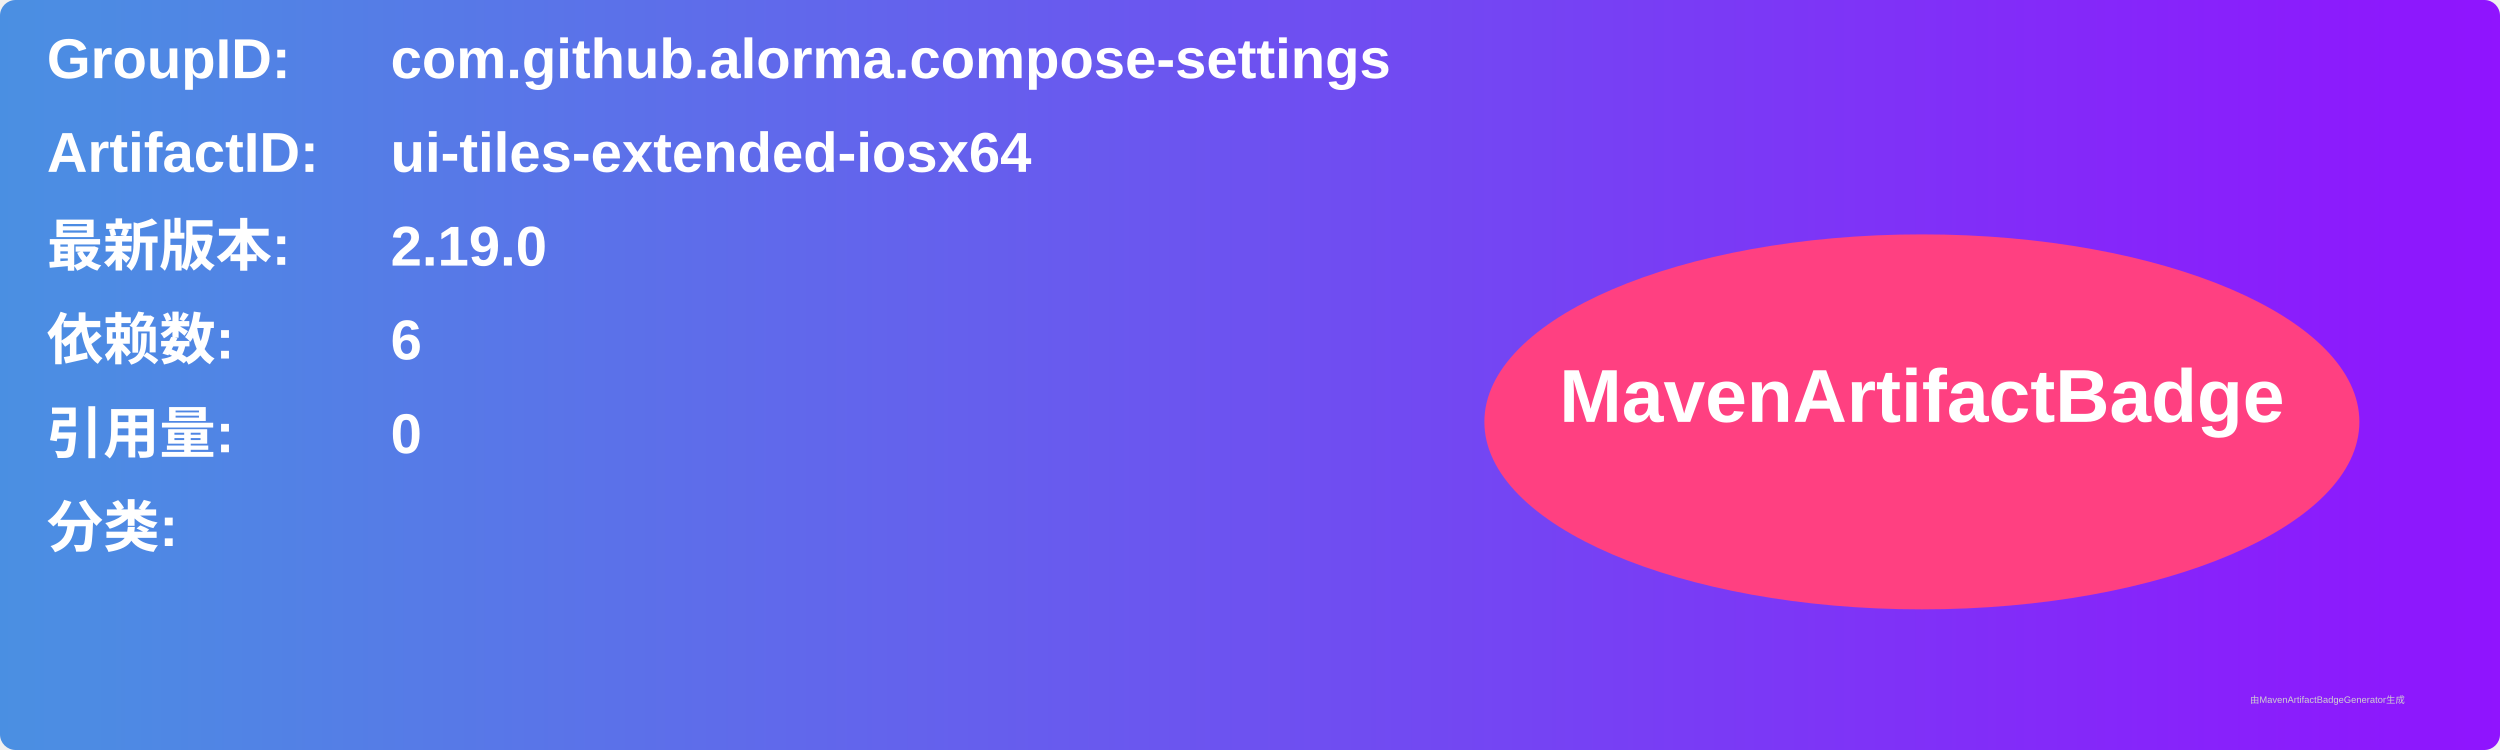
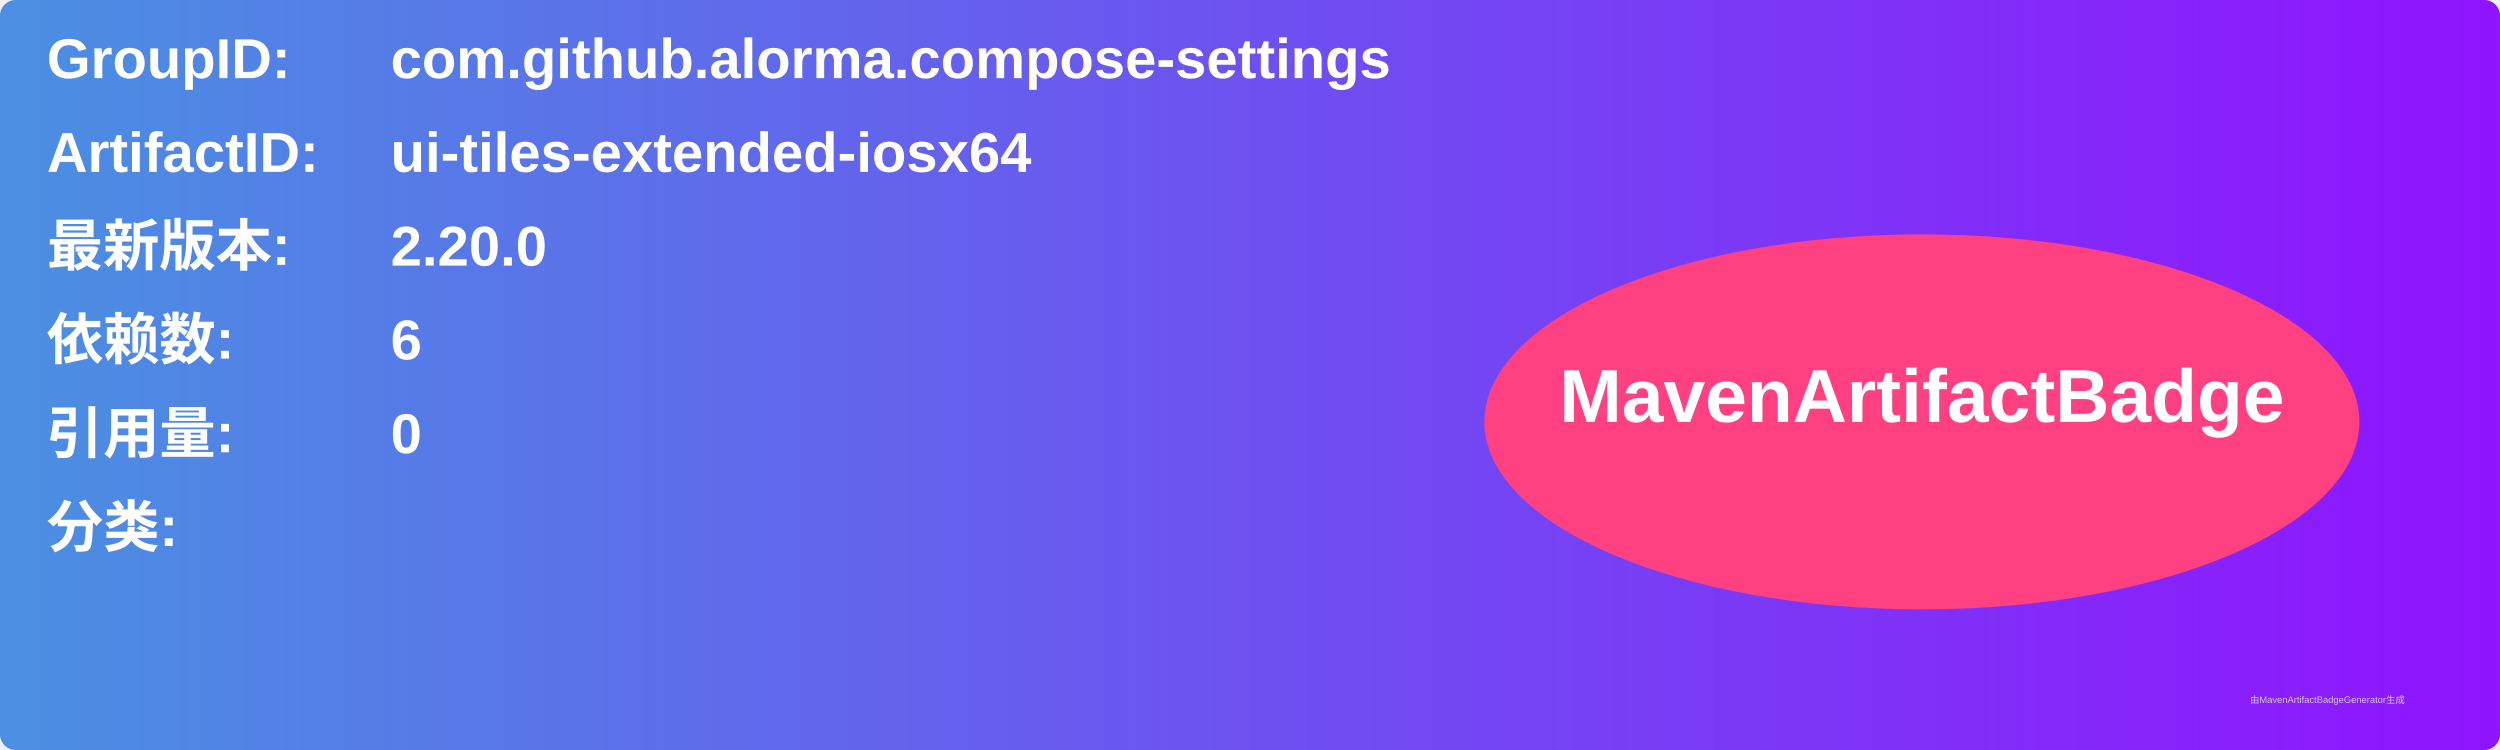
<svg xmlns="http://www.w3.org/2000/svg" width="800" height="240" viewBox="0 0 800 240">
  <linearGradient id="grad" x1="0%" y1="0%" x2="100%" y2="0%">
    <stop offset="0%" stop-color="#4a90e2" />
    <stop offset="100%" stop-color="#9013fe" />
  </linearGradient>
  <rect width="100%" height="100%" rx="5" ry="5" fill="url(#grad)" />
  <g transform="translate(15, 15)">
    <text x="0" y="10" font-family="Arial" font-size="18" fill="white" font-weight="bold" width="260">GroupID:</text>
    <text x="110" y="10" font-family="Arial" font-size="18" fill="white" font-weight="bold" width="460">com.github.alorma.compose-settings</text>
    <text x="0" y="40" font-family="Arial" font-size="18" fill="white" font-weight="bold" width="260">ArtifactID:</text>
    <text x="110" y="40" font-family="Arial" font-size="18" fill="white" font-weight="bold" width="460">ui-tiles-extended-iosx64</text>
    <text x="0" y="70" font-family="Arial" font-size="18" fill="white" font-weight="bold">最新版本:</text>
    <text x="110" y="70" font-family="Arial" font-size="18" fill="white" font-weight="bold">
-       <tspan font-weight="bold">2.19.0</tspan>
+       <tspan font-weight="bold">2.20.0</tspan>
    </text>
    <text x="0" y="100" font-family="Arial" font-size="18" fill="white" font-weight="bold">依赖数: </text>
    <text x="110" y="100" font-family="Arial" font-size="18" fill="white">
      <tspan font-weight="bold">6</tspan>
    </text>
    <text x="0" y="130" font-family="Arial" font-size="18" fill="white" font-weight="bold">引用量: </text>
    <text x="110" y="130" font-family="Arial" font-size="18" fill="white">
      <tspan font-weight="bold">0</tspan>
    </text>
    <text x="0" y="160" font-family="Arial" font-size="18" fill="white" font-weight="bold">分类:</text>
    <text x="10" y="190" font-family="Arial" font-size="10" fill="white">
      <tspan font-weight="bold" />
    </text>
    <ellipse cx="600" cy="120" rx="140" ry="60" fill="#ff4081" />
    <text x="600" y="120" text-anchor="middle" font-family="Arial" font-size="24" fill="white" font-weight="bold">MavenArtifactBadge</text>
  </g>
  <text x="720" y="225" font-family="Arial" font-size="3" fill="#d0d0d0">由MavenArtifactBadgeGenerator生成</text>
</svg>
